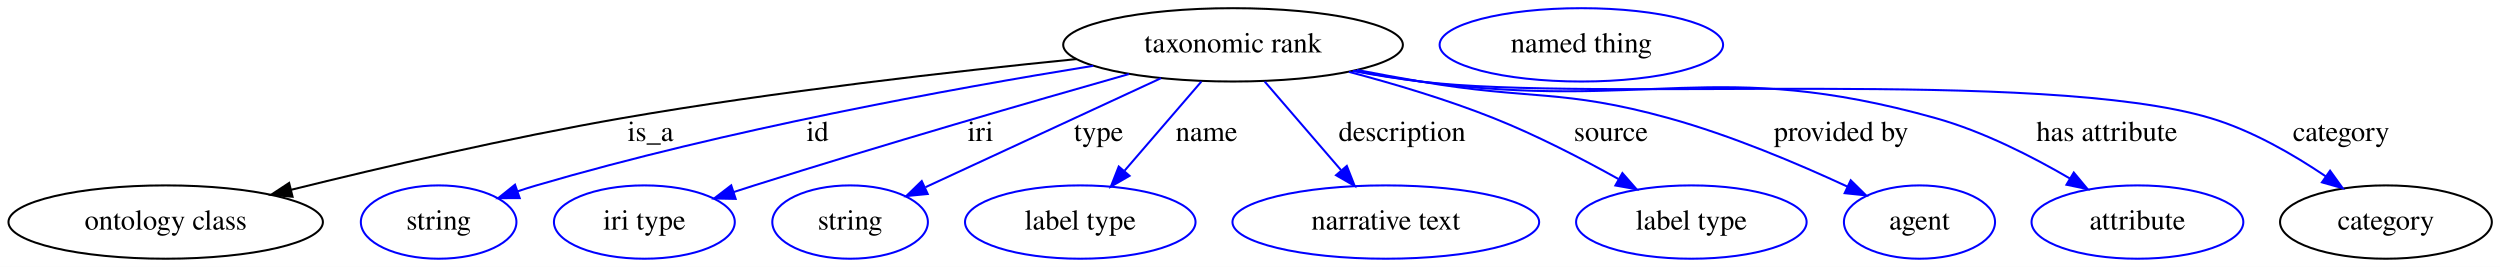
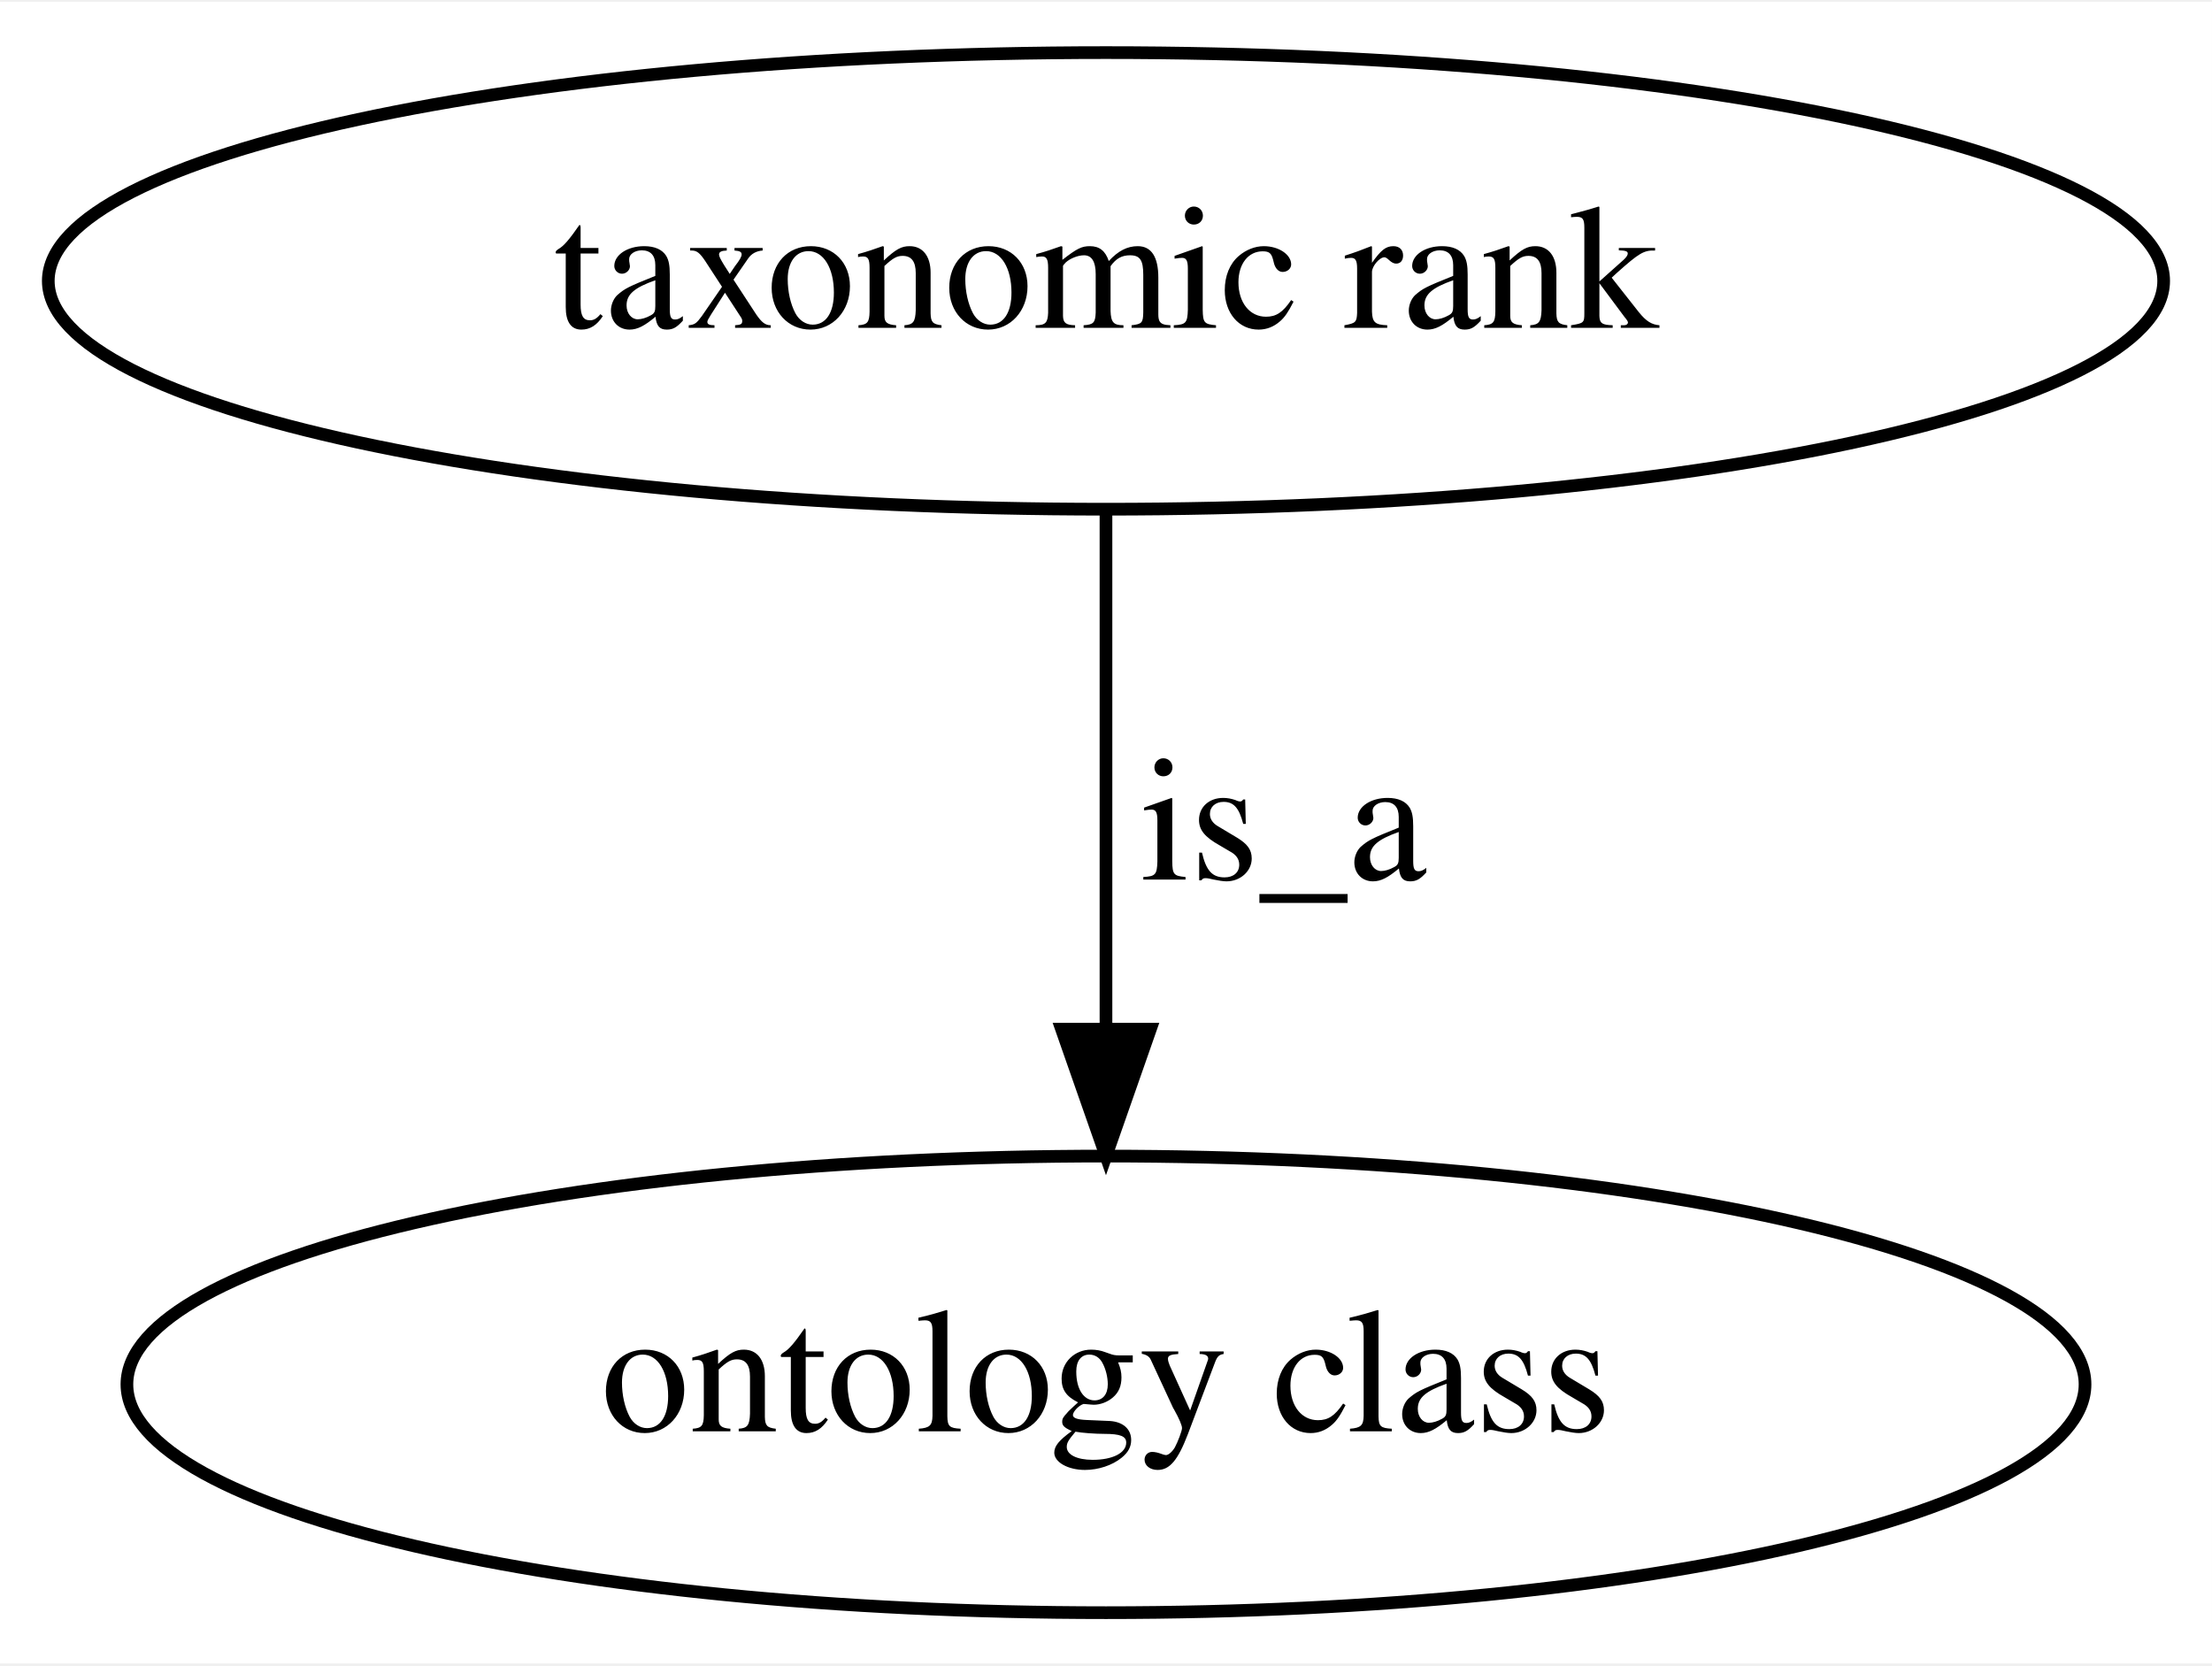
- <svg xmlns="http://www.w3.org/2000/svg" width="1227pt" height="131pt" viewBox="0.00 0.00 1227.34 131.00">
+ <svg xmlns="http://www.w3.org/2000/svg" width="174pt" height="131pt" viewBox="0.00 0.00 174.39 131.00">
  <g id="graph0" class="graph" transform="scale(1 1) rotate(0) translate(4 127)">
-     <polygon fill="#ffffff" stroke="transparent" points="-4,4 -4,-127 1223.339,-127 1223.339,4 -4,4" />
+     <polygon fill="#ffffff" stroke="transparent" points="-4,4 -4,-127 170.385,-127 170.385,4 -4,4" />
    <g id="node1" class="node">
-       <ellipse fill="none" stroke="#000000" cx="601.343" cy="-105" rx="83.386" ry="18" />
-       <text text-anchor="middle" x="601.343" y="-101.3" font-family="Times,serif" font-size="14.00" fill="#000000">taxonomic rank</text>
+       <ellipse fill="none" stroke="#000000" cx="83.193" cy="-105" rx="83.386" ry="18" />
+       <text text-anchor="middle" x="83.193" y="-101.3" font-family="Times,serif" font-size="14.00" fill="#000000">taxonomic rank</text>
    </g>
    <g id="node2" class="node">
-       <ellipse fill="none" stroke="#000000" cx="77.343" cy="-18" rx="77.187" ry="18" />
-       <text text-anchor="middle" x="77.343" y="-14.3" font-family="Times,serif" font-size="14.00" fill="#000000">ontology class</text>
+       <ellipse fill="none" stroke="#000000" cx="83.193" cy="-18" rx="77.187" ry="18" />
+       <text text-anchor="middle" x="83.193" y="-14.3" font-family="Times,serif" font-size="14.00" fill="#000000">ontology class</text>
    </g>
    <g id="edge1" class="edge">
-       <path fill="none" stroke="#000000" d="M524.573,-98.018C463.77,-91.951 376.805,-82.081 301.343,-69 245.993,-59.405 183.743,-44.93 138.94,-33.849" />
-       <polygon fill="#000000" stroke="#000000" points="139.633,-30.416 129.084,-31.397 137.943,-37.208 139.633,-30.416" />
-       <text text-anchor="middle" x="315.343" y="-57.8" font-family="Times,serif" font-size="14.00" fill="#000000">is_a</text>
-     </g>
-     <g id="node3" class="node">
-       <ellipse fill="none" stroke="#0000ff" cx="211.343" cy="-18" rx="38.194" ry="18" />
-       <text text-anchor="middle" x="211.343" y="-14.3" font-family="Times,serif" font-size="14.00" fill="#000000">string</text>
-     </g>
-     <g id="edge2" class="edge">
-       <path fill="none" stroke="#0000ff" d="M532.696,-94.713C463.037,-83.447 352.495,-63.284 259.343,-36 256.364,-35.127 253.306,-34.159 250.246,-33.136" />
-       <polygon fill="#0000ff" stroke="#0000ff" points="251.152,-29.745 240.558,-29.738 248.835,-36.35 251.152,-29.745" />
-       <text text-anchor="middle" x="397.343" y="-57.8" font-family="Times,serif" font-size="14.00" fill="#000000">id</text>
-     </g>
-     <g id="node4" class="node">
-       <ellipse fill="none" stroke="#0000ff" cx="312.343" cy="-18" rx="44.393" ry="18" />
-       <text text-anchor="middle" x="312.343" y="-14.3" font-family="Times,serif" font-size="14.00" fill="#000000">iri type</text>
-     </g>
-     <g id="edge3" class="edge">
-       <path fill="none" stroke="#0000ff" d="M550.272,-90.674C502.543,-77.127 429.38,-55.956 366.343,-36 363.04,-34.954 359.628,-33.857 356.2,-32.743" />
-       <polygon fill="#0000ff" stroke="#0000ff" points="357.165,-29.376 346.572,-29.583 354.982,-36.027 357.165,-29.376" />
-       <text text-anchor="middle" x="477.343" y="-57.8" font-family="Times,serif" font-size="14.00" fill="#000000">iri</text>
-     </g>
-     <g id="node5" class="node">
-       <ellipse fill="none" stroke="#0000ff" cx="413.343" cy="-18" rx="38.194" ry="18" />
-       <text text-anchor="middle" x="413.343" y="-14.3" font-family="Times,serif" font-size="14.00" fill="#000000">string</text>
-     </g>
-     <g id="edge4" class="edge">
-       <path fill="none" stroke="#0000ff" d="M565.982,-88.636C532.97,-73.359 483.893,-50.648 450.358,-35.129" />
-       <polygon fill="#0000ff" stroke="#0000ff" points="451.457,-31.781 440.911,-30.758 448.517,-38.134 451.457,-31.781" />
-       <text text-anchor="middle" x="535.343" y="-57.8" font-family="Times,serif" font-size="14.00" fill="#000000">type</text>
-     </g>
-     <g id="node6" class="node">
-       <ellipse fill="none" stroke="#0000ff" cx="526.343" cy="-18" rx="56.59" ry="18" />
-       <text text-anchor="middle" x="526.343" y="-14.3" font-family="Times,serif" font-size="14.00" fill="#000000">label type</text>
-     </g>
-     <g id="edge5" class="edge">
-       <path fill="none" stroke="#0000ff" d="M585.803,-86.974C574.9,-74.325 560.172,-57.241 548.102,-43.24" />
-       <polygon fill="#0000ff" stroke="#0000ff" points="550.532,-40.699 541.351,-35.41 545.23,-45.269 550.532,-40.699" />
-       <text text-anchor="middle" x="588.343" y="-57.8" font-family="Times,serif" font-size="14.00" fill="#000000">name</text>
-     </g>
-     <g id="node7" class="node">
-       <ellipse fill="none" stroke="#0000ff" cx="676.343" cy="-18" rx="75.287" ry="18" />
-       <text text-anchor="middle" x="676.343" y="-14.3" font-family="Times,serif" font-size="14.00" fill="#000000">narrative text</text>
-     </g>
-     <g id="edge6" class="edge">
-       <path fill="none" stroke="#0000ff" d="M616.883,-86.974C627.715,-74.409 642.321,-57.466 654.346,-43.517" />
-       <polygon fill="#0000ff" stroke="#0000ff" points="657.201,-45.565 661.08,-35.706 651.899,-40.995 657.201,-45.565" />
-       <text text-anchor="middle" x="684.343" y="-57.8" font-family="Times,serif" font-size="14.00" fill="#000000">description</text>
-     </g>
-     <g id="node8" class="node">
-       <ellipse fill="none" stroke="#0000ff" cx="826.343" cy="-18" rx="56.59" ry="18" />
-       <text text-anchor="middle" x="826.343" y="-14.3" font-family="Times,serif" font-size="14.00" fill="#000000">label type</text>
-     </g>
-     <g id="edge7" class="edge">
-       <path fill="none" stroke="#0000ff" d="M658.267,-91.733C680.759,-85.785 706.611,-78.056 729.343,-69 750.265,-60.665 772.577,-49.135 790.52,-39.146" />
-       <polygon fill="#0000ff" stroke="#0000ff" points="792.489,-42.053 799.475,-34.088 789.047,-35.958 792.489,-42.053" />
-       <text text-anchor="middle" x="786.843" y="-57.8" font-family="Times,serif" font-size="14.00" fill="#000000">source</text>
-     </g>
-     <g id="node9" class="node">
-       <ellipse fill="none" stroke="#0000ff" cx="938.343" cy="-18" rx="37.093" ry="18" />
-       <text text-anchor="middle" x="938.343" y="-14.3" font-family="Times,serif" font-size="14.00" fill="#000000">agent</text>
-     </g>
-     <g id="edge8" class="edge">
-       <path fill="none" stroke="#0000ff" d="M662.139,-92.689C672.534,-90.703 683.237,-88.733 693.343,-87 747.364,-77.736 762.516,-83.607 815.343,-69 845.831,-60.57 878.869,-46.581 903.019,-35.384" />
-       <polygon fill="#0000ff" stroke="#0000ff" points="904.582,-38.517 912.14,-31.092 901.602,-32.183 904.582,-38.517" />
-       <text text-anchor="middle" x="899.843" y="-57.8" font-family="Times,serif" font-size="14.00" fill="#000000">provided by</text>
-     </g>
-     <g id="node10" class="node">
-       <ellipse fill="none" stroke="#0000ff" cx="1045.343" cy="-18" rx="51.991" ry="18" />
-       <text text-anchor="middle" x="1045.343" y="-14.3" font-family="Times,serif" font-size="14.00" fill="#000000">attribute</text>
-     </g>
-     <g id="edge9" class="edge">
-       <path fill="none" stroke="#0000ff" d="M660.555,-92.311C671.423,-90.297 682.695,-88.415 693.343,-87 805.089,-72.15 837.8,-99.433 946.343,-69 969.541,-62.496 993.611,-50.24 1012.209,-39.373" />
-       <polygon fill="#0000ff" stroke="#0000ff" points="1014.093,-42.324 1020.871,-34.181 1010.494,-36.32 1014.093,-42.324" />
-       <text text-anchor="middle" x="1030.343" y="-57.8" font-family="Times,serif" font-size="14.00" fill="#000000">has attribute</text>
-     </g>
-     <g id="node11" class="node">
-       <ellipse fill="none" stroke="#000000" cx="1167.343" cy="-18" rx="51.991" ry="18" />
-       <text text-anchor="middle" x="1167.343" y="-14.3" font-family="Times,serif" font-size="14.00" fill="#000000">category</text>
-     </g>
-     <g id="edge10" class="edge">
-       <path fill="none" stroke="#0000ff" d="M660.034,-92.184C671.056,-90.157 682.517,-88.303 693.343,-87 779.04,-76.686 998.653,-93.749 1081.343,-69 1101.548,-62.953 1121.946,-51.158 1137.802,-40.433" />
-       <polygon fill="#0000ff" stroke="#0000ff" points="1139.92,-43.223 1146.114,-34.628 1135.912,-37.484 1139.92,-43.223" />
-       <text text-anchor="middle" x="1145.343" y="-57.8" font-family="Times,serif" font-size="14.00" fill="#000000">category</text>
-     </g>
-     <g id="node12" class="node">
-       <ellipse fill="none" stroke="#0000ff" cx="772.343" cy="-105" rx="69.588" ry="18" />
-       <text text-anchor="middle" x="772.343" y="-101.3" font-family="Times,serif" font-size="14.00" fill="#000000">named thing</text>
+       <path fill="none" stroke="#000000" d="M83.193,-86.974C83.193,-75.192 83.193,-59.561 83.193,-46.158" />
+       <polygon fill="#000000" stroke="#000000" points="86.693,-46.003 83.193,-36.003 79.693,-46.003 86.693,-46.003" />
+       <text text-anchor="middle" x="97.193" y="-57.8" font-family="Times,serif" font-size="14.00" fill="#000000">is_a</text>
    </g>
  </g>
</svg>
